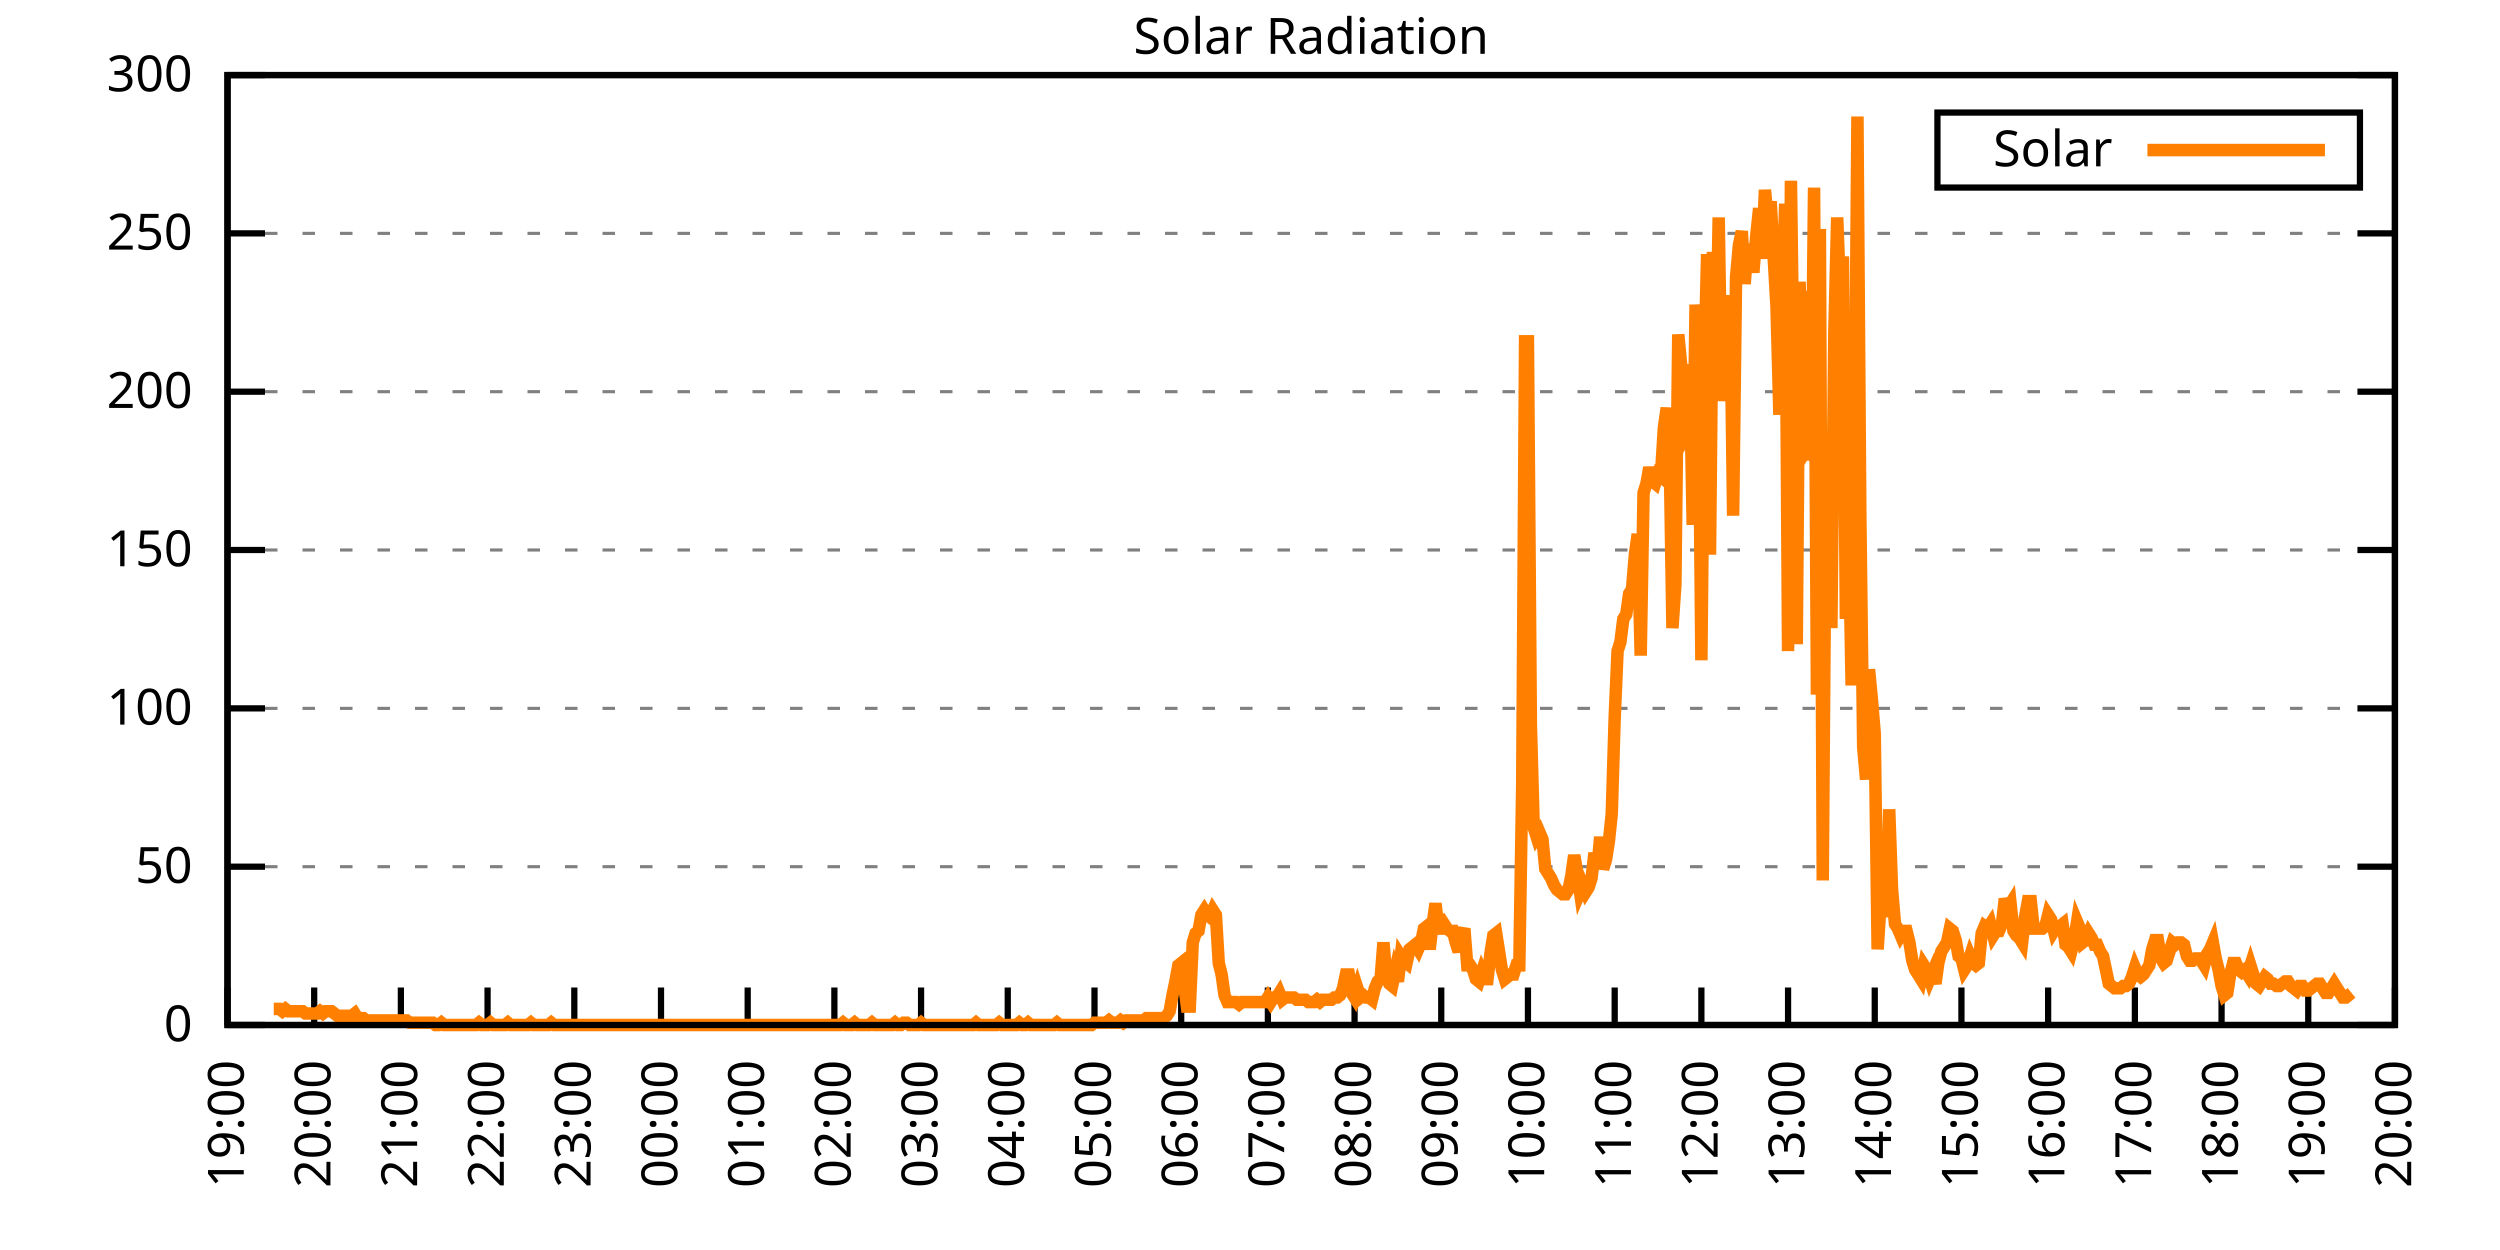
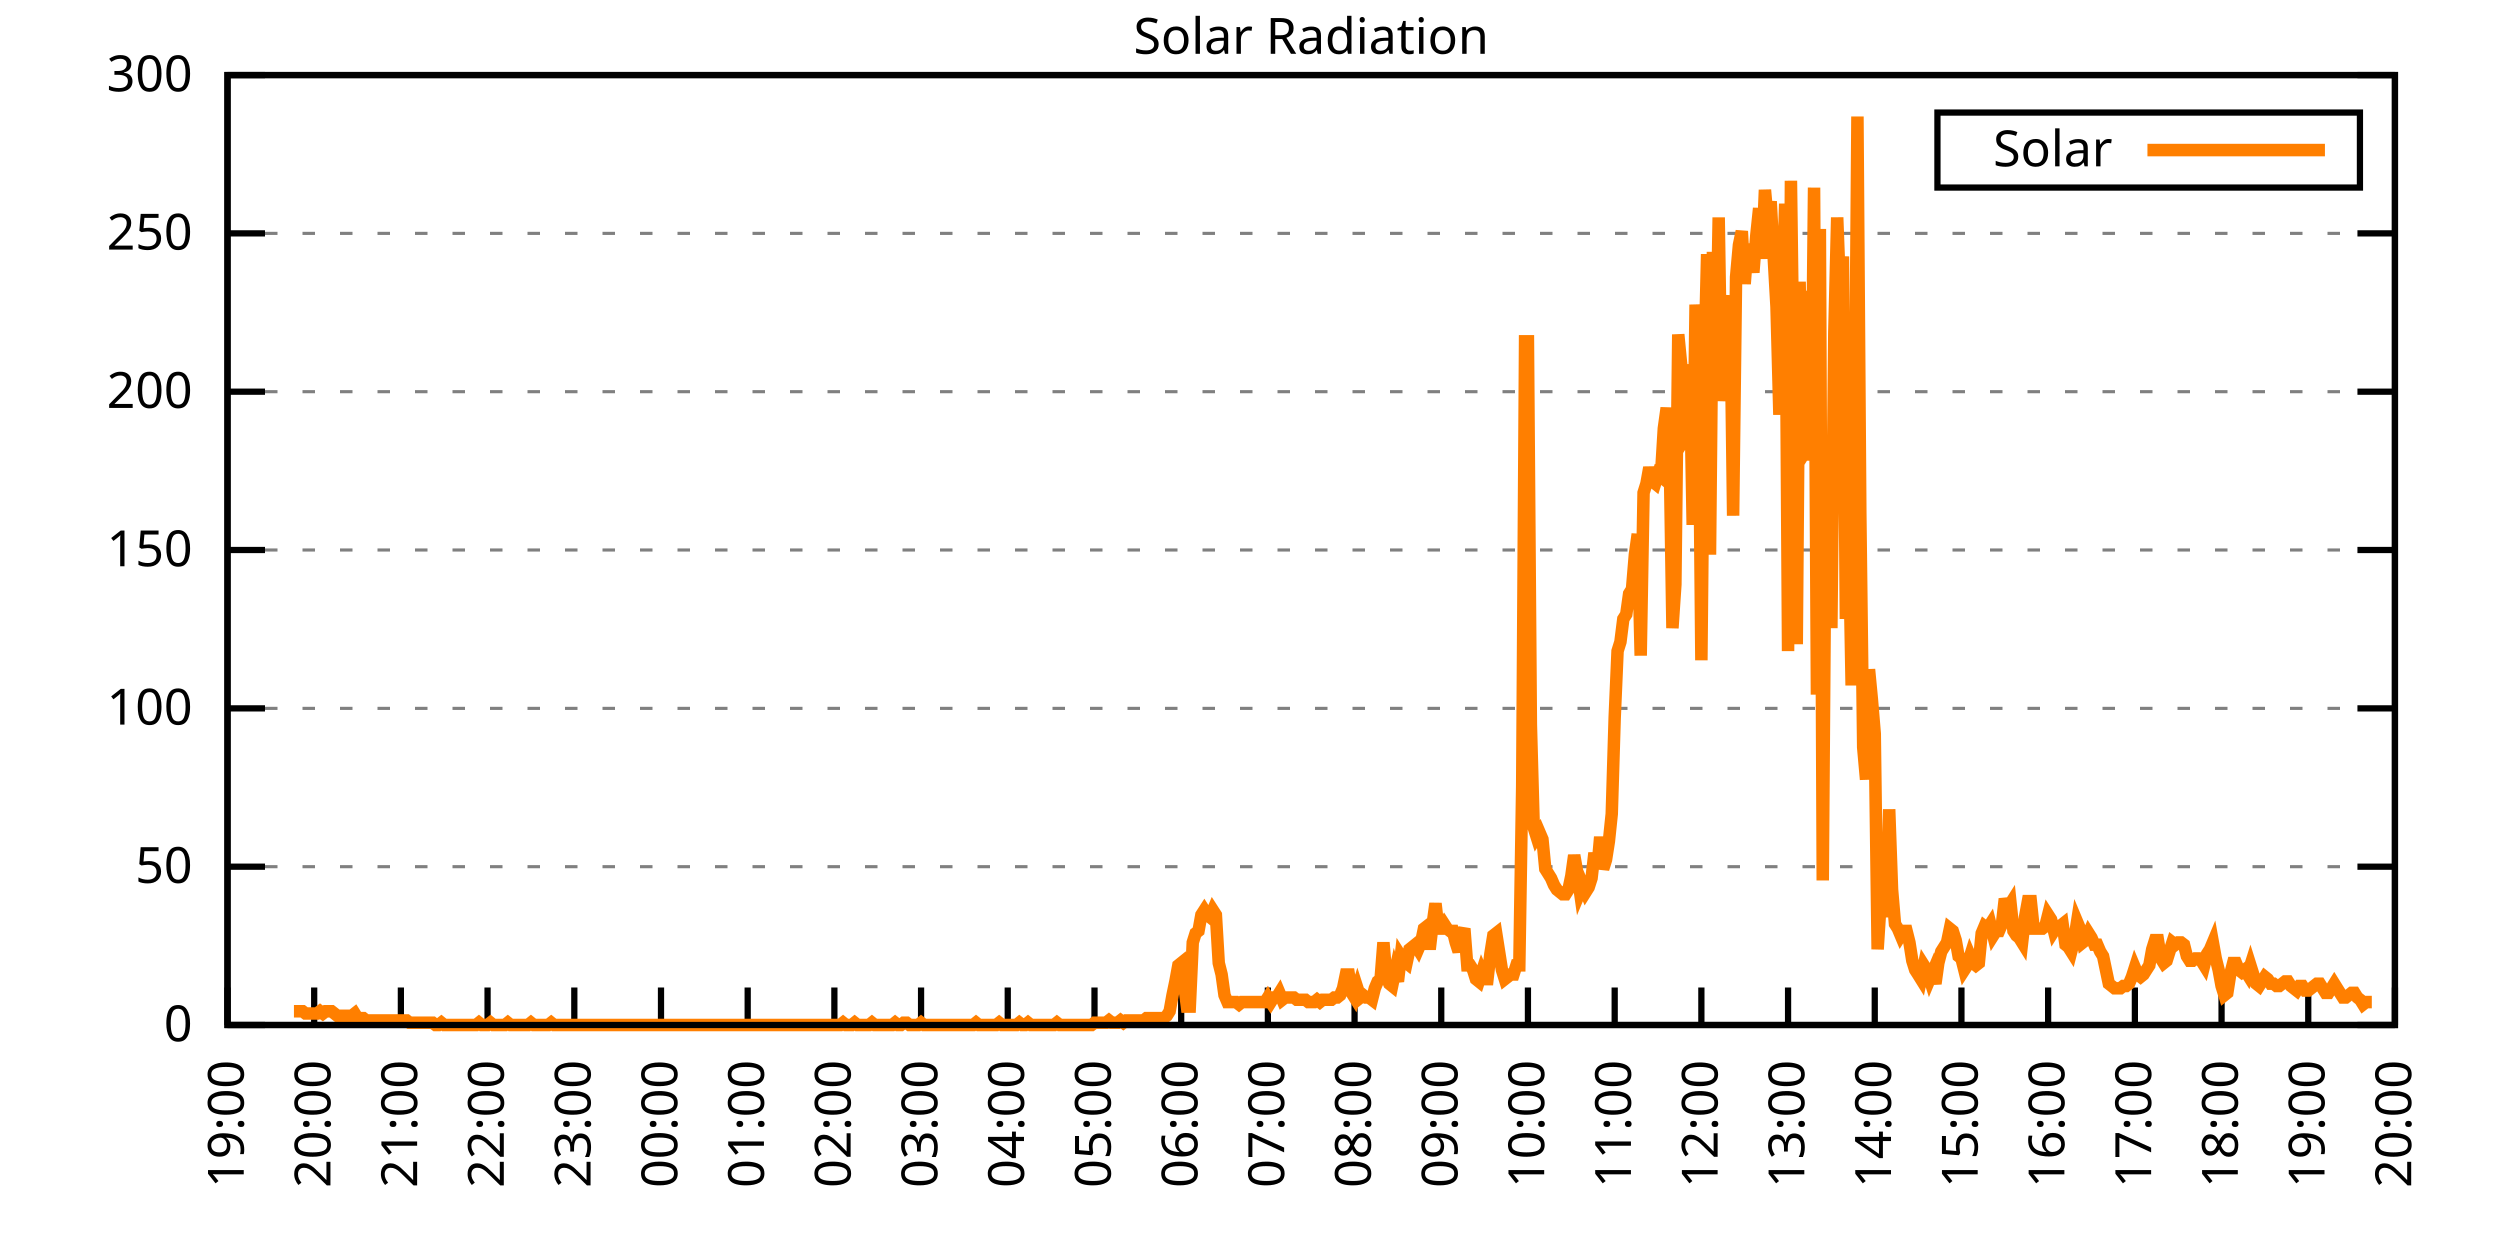
<svg xmlns="http://www.w3.org/2000/svg" xmlns:xlink="http://www.w3.org/1999/xlink" width="400" height="200" viewBox="0 0 400 200">
  <g id="gnuplot_canvas">
    <rect x="0" y="0" width="400" height="200" fill="none" />
    <defs>
      <circle id="gpDot" r="0.5" stroke-width="0.5" stroke="currentColor" />
      <path id="gpPt0" stroke-width="0.333" stroke="currentColor" d="M-1,0 h2 M0,-1 v2" />
      <path id="gpPt1" stroke-width="0.333" stroke="currentColor" d="M-1,-1 L1,1 M1,-1 L-1,1" />
      <path id="gpPt2" stroke-width="0.333" stroke="currentColor" d="M-1,0 L1,0 M0,-1 L0,1 M-1,-1 L1,1 M-1,1 L1,-1" />
      <rect id="gpPt3" stroke-width="0.333" stroke="currentColor" x="-1" y="-1" width="2" height="2" />
      <rect id="gpPt4" stroke-width="0.333" stroke="currentColor" fill="currentColor" x="-1" y="-1" width="2" height="2" />
      <circle id="gpPt5" stroke-width="0.333" stroke="currentColor" cx="0" cy="0" r="1" />
      <use xlink:href="#gpPt5" id="gpPt6" fill="currentColor" stroke="none" />
      <path id="gpPt7" stroke-width="0.333" stroke="currentColor" d="M0,-1.33 L-1.33,0.67 L1.33,0.67 z" />
      <use xlink:href="#gpPt7" id="gpPt8" fill="currentColor" stroke="none" />
      <use xlink:href="#gpPt7" id="gpPt9" stroke="currentColor" transform="rotate(180)" />
      <use xlink:href="#gpPt9" id="gpPt10" fill="currentColor" stroke="none" />
      <use xlink:href="#gpPt3" id="gpPt11" stroke="currentColor" transform="rotate(45)" />
      <use xlink:href="#gpPt11" id="gpPt12" fill="currentColor" stroke="none" />
      <path id="gpPt13" stroke-width="0.333" stroke="currentColor" d="M0,1.330 L1.265,0.411 L0.782,-1.067 L-0.782,-1.076 L-1.265,0.411 z" />
      <use xlink:href="#gpPt13" id="gpPt14" fill="currentColor" stroke="none" />
      <filter id="textbox" filterUnits="objectBoundingBox" x="0" y="0" height="1" width="1">
        <feFlood flood-color="white" flood-opacity="1" result="bgnd" />
        <feComposite in="SourceGraphic" in2="bgnd" operator="atop" />
      </filter>
      <filter id="greybox" filterUnits="objectBoundingBox" x="0" y="0" height="1" width="1">
        <feFlood flood-color="lightgrey" flood-opacity="1" result="grey" />
        <feComposite in="SourceGraphic" in2="grey" operator="atop" />
      </filter>
    </defs>
    <g fill="none" color="white" stroke="currentColor" stroke-width="1.00" stroke-linecap="butt" stroke-linejoin="miter">
</g>
    <g fill="none" color="black" stroke="currentColor" stroke-width="1.00" stroke-linecap="butt" stroke-linejoin="miter">
      <g stroke="none" shape-rendering="crispEdges">
        <polygon fill="rgb(255, 255, 255)" points="36.40,164.00 383.18,164.00 383.18,12.02 36.40,12.02 " />
      </g>
    </g>
    <g fill="none" color="black" stroke="currentColor" stroke-width="1.00" stroke-linecap="butt" stroke-linejoin="miter">
</g>
    <g fill="none" color="black" stroke="black" stroke-width="0.50" stroke-linecap="butt" stroke-linejoin="miter">
</g>
    <g fill="none" color="gray" stroke="currentColor" stroke-width="0.50" stroke-linecap="butt" stroke-linejoin="miter">
      <path stroke="gray" stroke-dasharray="2,4" class="gridline" d="M36.40,164.00 L383.19,164.00  " />
    </g>
    <g fill="none" color="gray" stroke="gray" stroke-width="1.00" stroke-linecap="butt" stroke-linejoin="miter">
</g>
    <g fill="none" color="black" stroke="currentColor" stroke-width="1.00" stroke-linecap="butt" stroke-linejoin="miter">
      <path stroke="black" d="M36.40,164.00 L42.40,164.00 M383.19,164.00 L377.19,164.00  " />
      <g transform="translate(30.80,166.60)" stroke="none" fill="black" font-family="Sans" font-size="8.00" text-anchor="end">
        <text>
          <tspan font-family="Sans"> 0</tspan>
        </text>
      </g>
    </g>
    <g fill="none" color="black" stroke="currentColor" stroke-width="1.00" stroke-linecap="butt" stroke-linejoin="miter">
</g>
    <g fill="none" color="black" stroke="black" stroke-width="0.50" stroke-linecap="butt" stroke-linejoin="miter">
</g>
    <g fill="none" color="gray" stroke="currentColor" stroke-width="0.50" stroke-linecap="butt" stroke-linejoin="miter">
      <path stroke="gray" stroke-dasharray="2,4" class="gridline" d="M36.40,138.67 L383.19,138.67  " />
    </g>
    <g fill="none" color="gray" stroke="gray" stroke-width="1.00" stroke-linecap="butt" stroke-linejoin="miter">
</g>
    <g fill="none" color="black" stroke="currentColor" stroke-width="1.00" stroke-linecap="butt" stroke-linejoin="miter">
      <path stroke="black" d="M36.40,138.67 L42.40,138.67 M383.19,138.67 L377.19,138.67  " />
      <g transform="translate(30.80,141.27)" stroke="none" fill="black" font-family="Sans" font-size="8.00" text-anchor="end">
        <text>
          <tspan font-family="Sans"> 50</tspan>
        </text>
      </g>
    </g>
    <g fill="none" color="black" stroke="currentColor" stroke-width="1.00" stroke-linecap="butt" stroke-linejoin="miter">
</g>
    <g fill="none" color="black" stroke="black" stroke-width="0.50" stroke-linecap="butt" stroke-linejoin="miter">
</g>
    <g fill="none" color="gray" stroke="currentColor" stroke-width="0.50" stroke-linecap="butt" stroke-linejoin="miter">
      <path stroke="gray" stroke-dasharray="2,4" class="gridline" d="M36.40,113.34 L383.19,113.34  " />
    </g>
    <g fill="none" color="gray" stroke="gray" stroke-width="1.00" stroke-linecap="butt" stroke-linejoin="miter">
</g>
    <g fill="none" color="black" stroke="currentColor" stroke-width="1.00" stroke-linecap="butt" stroke-linejoin="miter">
      <path stroke="black" d="M36.40,113.34 L42.40,113.34 M383.19,113.34 L377.19,113.34  " />
      <g transform="translate(30.80,115.94)" stroke="none" fill="black" font-family="Sans" font-size="8.00" text-anchor="end">
        <text>
          <tspan font-family="Sans"> 100</tspan>
        </text>
      </g>
    </g>
    <g fill="none" color="black" stroke="currentColor" stroke-width="1.00" stroke-linecap="butt" stroke-linejoin="miter">
</g>
    <g fill="none" color="black" stroke="black" stroke-width="0.50" stroke-linecap="butt" stroke-linejoin="miter">
</g>
    <g fill="none" color="gray" stroke="currentColor" stroke-width="0.50" stroke-linecap="butt" stroke-linejoin="miter">
      <path stroke="gray" stroke-dasharray="2,4" class="gridline" d="M36.40,88.00 L383.19,88.00  " />
    </g>
    <g fill="none" color="gray" stroke="gray" stroke-width="1.00" stroke-linecap="butt" stroke-linejoin="miter">
</g>
    <g fill="none" color="black" stroke="currentColor" stroke-width="1.00" stroke-linecap="butt" stroke-linejoin="miter">
      <path stroke="black" d="M36.40,88.00 L42.40,88.00 M383.19,88.00 L377.19,88.00  " />
      <g transform="translate(30.80,90.60)" stroke="none" fill="black" font-family="Sans" font-size="8.00" text-anchor="end">
        <text>
          <tspan font-family="Sans"> 150</tspan>
        </text>
      </g>
    </g>
    <g fill="none" color="black" stroke="currentColor" stroke-width="1.00" stroke-linecap="butt" stroke-linejoin="miter">
</g>
    <g fill="none" color="black" stroke="black" stroke-width="0.50" stroke-linecap="butt" stroke-linejoin="miter">
</g>
    <g fill="none" color="gray" stroke="currentColor" stroke-width="0.50" stroke-linecap="butt" stroke-linejoin="miter">
      <path stroke="gray" stroke-dasharray="2,4" class="gridline" d="M36.40,62.67 L383.19,62.67  " />
    </g>
    <g fill="none" color="gray" stroke="gray" stroke-width="1.00" stroke-linecap="butt" stroke-linejoin="miter">
</g>
    <g fill="none" color="black" stroke="currentColor" stroke-width="1.00" stroke-linecap="butt" stroke-linejoin="miter">
      <path stroke="black" d="M36.40,62.67 L42.40,62.67 M383.19,62.67 L377.19,62.67  " />
      <g transform="translate(30.80,65.27)" stroke="none" fill="black" font-family="Sans" font-size="8.00" text-anchor="end">
        <text>
          <tspan font-family="Sans"> 200</tspan>
        </text>
      </g>
    </g>
    <g fill="none" color="black" stroke="currentColor" stroke-width="1.00" stroke-linecap="butt" stroke-linejoin="miter">
</g>
    <g fill="none" color="black" stroke="black" stroke-width="0.50" stroke-linecap="butt" stroke-linejoin="miter">
</g>
    <g fill="none" color="gray" stroke="currentColor" stroke-width="0.50" stroke-linecap="butt" stroke-linejoin="miter">
      <path stroke="gray" stroke-dasharray="2,4" class="gridline" d="M36.40,37.34 L383.19,37.34  " />
    </g>
    <g fill="none" color="gray" stroke="gray" stroke-width="1.00" stroke-linecap="butt" stroke-linejoin="miter">
</g>
    <g fill="none" color="black" stroke="currentColor" stroke-width="1.00" stroke-linecap="butt" stroke-linejoin="miter">
      <path stroke="black" d="M36.40,37.34 L42.40,37.34 M383.19,37.34 L377.19,37.34  " />
      <g transform="translate(30.80,39.94)" stroke="none" fill="black" font-family="Sans" font-size="8.00" text-anchor="end">
        <text>
          <tspan font-family="Sans"> 250</tspan>
        </text>
      </g>
    </g>
    <g fill="none" color="black" stroke="currentColor" stroke-width="1.00" stroke-linecap="butt" stroke-linejoin="miter">
</g>
    <g fill="none" color="black" stroke="black" stroke-width="0.50" stroke-linecap="butt" stroke-linejoin="miter">
</g>
    <g fill="none" color="gray" stroke="currentColor" stroke-width="0.50" stroke-linecap="butt" stroke-linejoin="miter">
      <path stroke="gray" stroke-dasharray="2,4" class="gridline" d="M36.40,12.01 L383.19,12.01  " />
    </g>
    <g fill="none" color="gray" stroke="gray" stroke-width="1.00" stroke-linecap="butt" stroke-linejoin="miter">
</g>
    <g fill="none" color="black" stroke="currentColor" stroke-width="1.00" stroke-linecap="butt" stroke-linejoin="miter">
      <path stroke="black" d="M36.40,12.01 L42.40,12.01 M383.19,12.01 L377.19,12.01  " />
      <g transform="translate(30.80,14.61)" stroke="none" fill="black" font-family="Sans" font-size="8.00" text-anchor="end">
        <text>
          <tspan font-family="Sans"> 300</tspan>
        </text>
      </g>
    </g>
    <g fill="none" color="black" stroke="currentColor" stroke-width="1.00" stroke-linecap="butt" stroke-linejoin="miter">
      <path stroke="black" d="M36.40,164.00 L36.40,158.00  " />
      <g transform="translate(39.00,169.60) rotate(270.00)" stroke="none" fill="black" font-family="Sans" font-size="8.00" text-anchor="end">
        <text>
          <tspan font-family="Sans">19:00</tspan>
        </text>
      </g>
    </g>
    <g fill="none" color="black" stroke="currentColor" stroke-width="1.00" stroke-linecap="butt" stroke-linejoin="miter">
      <path stroke="black" d="M50.27,164.00 L50.27,158.00  " />
      <g transform="translate(52.87,169.60) rotate(270.00)" stroke="none" fill="black" font-family="Sans" font-size="8.00" text-anchor="end">
        <text>
          <tspan font-family="Sans">20:00</tspan>
        </text>
      </g>
    </g>
    <g fill="none" color="black" stroke="currentColor" stroke-width="1.00" stroke-linecap="butt" stroke-linejoin="miter">
      <path stroke="black" d="M64.14,164.00 L64.14,158.00  " />
      <g transform="translate(66.74,169.60) rotate(270.00)" stroke="none" fill="black" font-family="Sans" font-size="8.00" text-anchor="end">
        <text>
          <tspan font-family="Sans">21:00</tspan>
        </text>
      </g>
    </g>
    <g fill="none" color="black" stroke="currentColor" stroke-width="1.00" stroke-linecap="butt" stroke-linejoin="miter">
      <path stroke="black" d="M78.01,164.00 L78.01,158.00  " />
      <g transform="translate(80.61,169.60) rotate(270.00)" stroke="none" fill="black" font-family="Sans" font-size="8.00" text-anchor="end">
        <text>
          <tspan font-family="Sans">22:00</tspan>
        </text>
      </g>
    </g>
    <g fill="none" color="black" stroke="currentColor" stroke-width="1.00" stroke-linecap="butt" stroke-linejoin="miter">
      <path stroke="black" d="M91.89,164.00 L91.89,158.00  " />
      <g transform="translate(94.49,169.60) rotate(270.00)" stroke="none" fill="black" font-family="Sans" font-size="8.00" text-anchor="end">
        <text>
          <tspan font-family="Sans">23:00</tspan>
        </text>
      </g>
    </g>
    <g fill="none" color="black" stroke="currentColor" stroke-width="1.00" stroke-linecap="butt" stroke-linejoin="miter">
      <path stroke="black" d="M105.76,164.00 L105.76,158.00  " />
      <g transform="translate(108.36,169.60) rotate(270.00)" stroke="none" fill="black" font-family="Sans" font-size="8.00" text-anchor="end">
        <text>
          <tspan font-family="Sans">00:00</tspan>
        </text>
      </g>
    </g>
    <g fill="none" color="black" stroke="currentColor" stroke-width="1.00" stroke-linecap="butt" stroke-linejoin="miter">
      <path stroke="black" d="M119.63,164.00 L119.63,158.00  " />
      <g transform="translate(122.23,169.60) rotate(270.00)" stroke="none" fill="black" font-family="Sans" font-size="8.00" text-anchor="end">
        <text>
          <tspan font-family="Sans">01:00</tspan>
        </text>
      </g>
    </g>
    <g fill="none" color="black" stroke="currentColor" stroke-width="1.00" stroke-linecap="butt" stroke-linejoin="miter">
      <path stroke="black" d="M133.50,164.00 L133.50,158.00  " />
      <g transform="translate(136.10,169.60) rotate(270.00)" stroke="none" fill="black" font-family="Sans" font-size="8.00" text-anchor="end">
        <text>
          <tspan font-family="Sans">02:00</tspan>
        </text>
      </g>
    </g>
    <g fill="none" color="black" stroke="currentColor" stroke-width="1.00" stroke-linecap="butt" stroke-linejoin="miter">
      <path stroke="black" d="M147.37,164.00 L147.37,158.00  " />
      <g transform="translate(149.97,169.60) rotate(270.00)" stroke="none" fill="black" font-family="Sans" font-size="8.00" text-anchor="end">
        <text>
          <tspan font-family="Sans">03:00</tspan>
        </text>
      </g>
    </g>
    <g fill="none" color="black" stroke="currentColor" stroke-width="1.00" stroke-linecap="butt" stroke-linejoin="miter">
      <path stroke="black" d="M161.24,164.00 L161.24,158.00  " />
      <g transform="translate(163.84,169.60) rotate(270.00)" stroke="none" fill="black" font-family="Sans" font-size="8.00" text-anchor="end">
        <text>
          <tspan font-family="Sans">04:00</tspan>
        </text>
      </g>
    </g>
    <g fill="none" color="black" stroke="currentColor" stroke-width="1.00" stroke-linecap="butt" stroke-linejoin="miter">
      <path stroke="black" d="M175.12,164.00 L175.12,158.00  " />
      <g transform="translate(177.72,169.60) rotate(270.00)" stroke="none" fill="black" font-family="Sans" font-size="8.00" text-anchor="end">
        <text>
          <tspan font-family="Sans">05:00</tspan>
        </text>
      </g>
    </g>
    <g fill="none" color="black" stroke="currentColor" stroke-width="1.00" stroke-linecap="butt" stroke-linejoin="miter">
      <path stroke="black" d="M188.99,164.00 L188.99,158.00  " />
      <g transform="translate(191.59,169.60) rotate(270.00)" stroke="none" fill="black" font-family="Sans" font-size="8.00" text-anchor="end">
        <text>
          <tspan font-family="Sans">06:00</tspan>
        </text>
      </g>
    </g>
    <g fill="none" color="black" stroke="currentColor" stroke-width="1.00" stroke-linecap="butt" stroke-linejoin="miter">
      <path stroke="black" d="M202.86,164.00 L202.86,158.00  " />
      <g transform="translate(205.46,169.60) rotate(270.00)" stroke="none" fill="black" font-family="Sans" font-size="8.00" text-anchor="end">
        <text>
          <tspan font-family="Sans">07:00</tspan>
        </text>
      </g>
    </g>
    <g fill="none" color="black" stroke="currentColor" stroke-width="1.00" stroke-linecap="butt" stroke-linejoin="miter">
      <path stroke="black" d="M216.73,164.00 L216.73,158.00  " />
      <g transform="translate(219.33,169.60) rotate(270.00)" stroke="none" fill="black" font-family="Sans" font-size="8.00" text-anchor="end">
        <text>
          <tspan font-family="Sans">08:00</tspan>
        </text>
      </g>
    </g>
    <g fill="none" color="black" stroke="currentColor" stroke-width="1.00" stroke-linecap="butt" stroke-linejoin="miter">
      <path stroke="black" d="M230.60,164.00 L230.60,158.00  " />
      <g transform="translate(233.20,169.60) rotate(270.00)" stroke="none" fill="black" font-family="Sans" font-size="8.00" text-anchor="end">
        <text>
          <tspan font-family="Sans">09:00</tspan>
        </text>
      </g>
    </g>
    <g fill="none" color="black" stroke="currentColor" stroke-width="1.00" stroke-linecap="butt" stroke-linejoin="miter">
      <path stroke="black" d="M244.47,164.00 L244.47,158.00  " />
      <g transform="translate(247.07,169.60) rotate(270.00)" stroke="none" fill="black" font-family="Sans" font-size="8.00" text-anchor="end">
        <text>
          <tspan font-family="Sans">10:00</tspan>
        </text>
      </g>
    </g>
    <g fill="none" color="black" stroke="currentColor" stroke-width="1.00" stroke-linecap="butt" stroke-linejoin="miter">
      <path stroke="black" d="M258.35,164.00 L258.35,158.00  " />
      <g transform="translate(260.95,169.60) rotate(270.00)" stroke="none" fill="black" font-family="Sans" font-size="8.00" text-anchor="end">
        <text>
          <tspan font-family="Sans">11:00</tspan>
        </text>
      </g>
    </g>
    <g fill="none" color="black" stroke="currentColor" stroke-width="1.00" stroke-linecap="butt" stroke-linejoin="miter">
      <path stroke="black" d="M272.22,164.00 L272.22,158.00  " />
      <g transform="translate(274.82,169.60) rotate(270.00)" stroke="none" fill="black" font-family="Sans" font-size="8.00" text-anchor="end">
        <text>
          <tspan font-family="Sans">12:00</tspan>
        </text>
      </g>
    </g>
    <g fill="none" color="black" stroke="currentColor" stroke-width="1.00" stroke-linecap="butt" stroke-linejoin="miter">
      <path stroke="black" d="M286.09,164.00 L286.09,158.00  " />
      <g transform="translate(288.69,169.60) rotate(270.00)" stroke="none" fill="black" font-family="Sans" font-size="8.00" text-anchor="end">
        <text>
          <tspan font-family="Sans">13:00</tspan>
        </text>
      </g>
    </g>
    <g fill="none" color="black" stroke="currentColor" stroke-width="1.00" stroke-linecap="butt" stroke-linejoin="miter">
      <path stroke="black" d="M299.96,164.00 L299.96,158.00  " />
      <g transform="translate(302.56,169.60) rotate(270.00)" stroke="none" fill="black" font-family="Sans" font-size="8.00" text-anchor="end">
        <text>
          <tspan font-family="Sans">14:00</tspan>
        </text>
      </g>
    </g>
    <g fill="none" color="black" stroke="currentColor" stroke-width="1.00" stroke-linecap="butt" stroke-linejoin="miter">
      <path stroke="black" d="M313.83,164.00 L313.83,158.00  " />
      <g transform="translate(316.43,169.60) rotate(270.00)" stroke="none" fill="black" font-family="Sans" font-size="8.00" text-anchor="end">
        <text>
          <tspan font-family="Sans">15:00</tspan>
        </text>
      </g>
    </g>
    <g fill="none" color="black" stroke="currentColor" stroke-width="1.00" stroke-linecap="butt" stroke-linejoin="miter">
      <path stroke="black" d="M327.70,164.00 L327.70,158.00  " />
      <g transform="translate(330.30,169.60) rotate(270.00)" stroke="none" fill="black" font-family="Sans" font-size="8.00" text-anchor="end">
        <text>
          <tspan font-family="Sans">16:00</tspan>
        </text>
      </g>
    </g>
    <g fill="none" color="black" stroke="currentColor" stroke-width="1.00" stroke-linecap="butt" stroke-linejoin="miter">
      <path stroke="black" d="M341.58,164.00 L341.58,158.00  " />
      <g transform="translate(344.18,169.60) rotate(270.00)" stroke="none" fill="black" font-family="Sans" font-size="8.00" text-anchor="end">
        <text>
          <tspan font-family="Sans">17:00</tspan>
        </text>
      </g>
    </g>
    <g fill="none" color="black" stroke="currentColor" stroke-width="1.00" stroke-linecap="butt" stroke-linejoin="miter">
      <path stroke="black" d="M355.45,164.00 L355.45,158.00  " />
      <g transform="translate(358.05,169.60) rotate(270.00)" stroke="none" fill="black" font-family="Sans" font-size="8.00" text-anchor="end">
        <text>
          <tspan font-family="Sans">18:00</tspan>
        </text>
      </g>
    </g>
    <g fill="none" color="black" stroke="currentColor" stroke-width="1.00" stroke-linecap="butt" stroke-linejoin="miter">
      <path stroke="black" d="M369.32,164.00 L369.32,158.00  " />
      <g transform="translate(371.92,169.60) rotate(270.00)" stroke="none" fill="black" font-family="Sans" font-size="8.00" text-anchor="end">
        <text>
          <tspan font-family="Sans">19:00</tspan>
        </text>
      </g>
    </g>
    <g fill="none" color="black" stroke="currentColor" stroke-width="1.00" stroke-linecap="butt" stroke-linejoin="miter">
      <path stroke="black" d="M383.19,164.00 L383.19,158.00  " />
      <g transform="translate(385.79,169.60) rotate(270.00)" stroke="none" fill="black" font-family="Sans" font-size="8.00" text-anchor="end">
        <text>
          <tspan font-family="Sans">20:00</tspan>
        </text>
      </g>
    </g>
    <g fill="none" color="black" stroke="currentColor" stroke-width="1.00" stroke-linecap="butt" stroke-linejoin="miter">
</g>
    <g fill="none" color="black" stroke="currentColor" stroke-width="1.00" stroke-linecap="butt" stroke-linejoin="miter">
      <path stroke="black" d="M36.40,12.01 L36.40,164.00 L383.19,164.00 L383.19,12.01 L36.40,12.01 Z  " />
    </g>
    <g fill="none" color="black" stroke="currentColor" stroke-width="1.00" stroke-linecap="butt" stroke-linejoin="miter">
</g>
    <g fill="none" color="black" stroke="currentColor" stroke-width="1.00" stroke-linecap="butt" stroke-linejoin="miter">
      <path stroke="black" d="M309.99,30.01 L309.99,18.01 L377.59,18.01 L377.59,30.01 L309.99,30.01 Z  " />
    </g>
    <g id="Solar_Radiation_plot_1">
      <g fill="none" color="white" stroke="black" stroke-width="2.00" stroke-linecap="butt" stroke-linejoin="miter">
</g>
      <g fill="none" color="black" stroke="currentColor" stroke-width="2.00" stroke-linecap="butt" stroke-linejoin="miter">
        <g transform="translate(337.99,26.61)" stroke="none" fill="black" font-family="Sans" font-size="8.00" text-anchor="end">
          <text>
            <tspan font-family="Sans">Solar</tspan>
          </text>
        </g>
      </g>
      <g fill="none" color="black" stroke="currentColor" stroke-width="2.00" stroke-linecap="butt" stroke-linejoin="miter">
-         <path stroke="rgb(255, 127,   0)" d="M343.59,24.01 L371.99,24.01 M43.80,161.43 L44.26,161.43 L44.72,161.43 L45.19,161.80 L45.65,161.43 L46.11,161.80   L46.57,161.80 L47.03,161.80 L47.50,161.80 L47.96,161.80 L48.42,161.80 L48.88,162.16 L49.35,162.16 L49.81,162.16   L50.27,162.16 L50.73,162.16 L51.20,161.80 L51.66,162.16 L52.12,161.80 L52.58,161.80 L53.05,161.80 L53.51,162.16   L53.97,162.53 L54.43,162.53 L54.90,162.53 L55.36,162.53 L55.82,162.53 L56.28,162.53 L56.75,162.16 L57.21,162.90   L57.67,162.90 L58.13,162.90 L58.59,163.27 L59.06,163.27 L59.52,163.27 L59.98,163.27 L60.44,163.27 L60.91,163.27   L61.37,163.27 L61.83,163.27 L62.29,163.27 L62.76,163.27 L63.22,163.27 L63.68,163.27 L64.14,163.27 L64.61,163.27   L65.07,163.27 L65.53,163.63 L65.99,163.63 L66.46,163.63 L66.92,163.63 L67.38,163.63 L67.84,163.63 L68.30,163.63   L68.77,163.63 L69.23,163.63 L69.69,164.00 L70.15,164.00 L70.62,163.63 L71.08,164.00 L71.54,164.00 L72.00,164.00   L72.47,164.00 L72.93,164.00 L73.39,164.00 L73.85,164.00 L74.32,164.00 L74.78,164.00 L75.24,164.00 L75.70,164.00   L76.17,164.00 L76.63,163.63 L77.09,164.00 L77.55,164.00 L78.01,164.00 L78.48,163.63 L78.94,164.00 L79.40,164.00   L79.86,164.00 L80.33,164.00 L80.79,164.00 L81.25,163.63 L81.71,164.00 L82.18,164.00 L82.64,164.00 L83.10,164.00   L83.56,164.00 L84.03,164.00 L84.49,164.00 L84.95,163.63 L85.41,164.00 L85.88,164.00 L86.34,164.00 L86.80,164.00   L87.26,164.00 L87.72,164.00 L88.19,163.63 L88.65,164.00 L89.11,164.00 L89.57,164.00 L90.04,164.00 L90.50,164.00   L90.96,164.00 L91.42,164.00 L91.89,164.00 L92.35,164.00 L92.81,164.00 L93.27,164.00 L93.74,164.00 L94.20,164.00   L94.66,164.00 L95.12,164.00 L95.59,164.00 L96.05,164.00 L96.51,164.00 L96.97,164.00 L97.44,164.00 L97.90,164.00   L98.36,164.00 L98.82,164.00 L99.28,164.00 L99.75,164.00 L100.21,164.00 L100.67,164.00 L101.13,164.00 L101.60,164.00   L102.06,164.00 L102.52,164.00 L102.98,164.00 L103.45,164.00 L103.91,164.00 L104.37,164.00 L104.83,164.00 L105.30,164.00   L105.76,164.00 L106.22,164.00 L106.68,164.00 L107.15,164.00 L107.61,164.00 L108.07,164.00 L108.53,164.00 L108.99,164.00   L109.46,164.00 L109.92,164.00 L110.38,164.00 L110.84,164.00 L111.31,164.00 L111.77,164.00 L112.23,164.00 L112.69,164.00   L113.16,164.00 L113.62,164.00 L114.08,164.00 L114.54,164.00 L115.01,164.00 L115.47,164.00 L115.93,164.00 L116.39,164.00   L116.86,164.00 L117.32,164.00 L117.78,164.00 L118.24,164.00 L118.70,164.00 L119.17,164.00 L119.63,164.00 L120.09,164.00   L120.55,164.00 L121.02,164.00 L121.48,164.00 L121.94,164.00 L122.40,164.00 L122.87,164.00 L123.33,164.00 L123.79,164.00   L124.25,164.00 L124.72,164.00 L125.18,164.00 L125.64,164.00 L126.10,164.00 L126.57,164.00 L127.03,164.00 L127.49,164.00   L127.95,164.00 L128.41,164.00 L128.88,164.00 L129.34,164.00 L129.80,164.00 L130.26,164.00 L130.73,164.00 L131.19,164.00   L131.65,164.00 L132.11,164.00 L132.58,164.00 L133.04,164.00 L133.50,164.00 L133.96,164.00 L134.43,164.00 L134.89,163.63   L135.35,164.00 L135.81,164.00 L136.28,164.00 L136.74,163.63 L137.20,164.00 L137.66,164.00 L138.13,164.00 L138.59,164.00   L139.05,164.00 L139.51,163.63 L139.97,164.00 L140.44,164.00 L140.90,164.00 L141.36,164.00 L141.82,164.00 L142.29,164.00   L142.75,164.00 L143.21,163.63 L143.67,164.00 L144.14,164.00 L144.60,163.63 L145.06,163.63 L145.52,164.00 L145.99,164.00   L146.45,164.00 L146.91,164.00 L147.37,163.63 L147.84,164.00 L148.30,164.00 L148.76,164.00 L149.22,164.00 L149.68,164.00   L150.15,164.00 L150.61,164.00 L151.07,164.00 L151.53,164.00 L152.00,164.00 L152.46,164.00 L152.92,164.00 L153.38,164.00   L153.85,164.00 L154.31,164.00 L154.77,164.00 L155.23,164.00 L155.70,164.00 L156.16,163.63 L156.62,164.00 L157.08,164.00   L157.55,164.00 L158.01,164.00 L158.47,164.00 L158.93,164.00 L159.39,164.00 L159.86,163.63 L160.32,164.00 L160.78,164.00   L161.24,164.00 L161.71,164.00 L162.17,164.00 L162.63,164.00 L163.09,163.63 L163.56,164.00 L164.02,164.00 L164.48,163.63   L164.94,164.00 L165.41,164.00 L165.87,164.00 L166.33,164.00 L166.79,164.00 L167.26,164.00 L167.72,164.00 L168.18,164.00   L168.64,164.00 L169.10,163.63 L169.57,164.00 L170.03,164.00 L170.49,164.00 L170.95,164.00 L171.42,164.00 L171.88,164.00   L172.34,164.00 L172.80,164.00 L173.27,164.00 L173.73,164.00 L174.19,164.00 L174.65,164.00 L175.12,163.63 L175.58,163.63   L176.04,163.63 L176.50,163.63 L176.97,163.63 L177.43,163.27 L177.89,163.63 L178.35,163.63 L178.82,163.63 L179.28,163.27   L179.74,163.63 L180.20,163.27 L180.66,163.27 L181.13,163.27 L181.59,163.27 L182.05,163.27 L182.51,163.27 L182.98,163.27   L183.44,162.90 L183.90,162.90 L184.36,162.90 L184.83,162.90 L185.29,162.90 L185.75,162.90 L186.21,162.90 L186.68,162.53   L187.14,161.80 L187.60,159.23 L188.06,157.03 L188.53,154.46 L188.99,154.09 L189.45,157.39 L189.91,161.06 L190.37,161.06   L190.84,150.79 L191.30,149.32 L191.76,148.95 L192.22,146.38 L192.69,145.65 L193.15,146.38 L193.61,146.75 L194.07,145.65   L194.54,146.38 L195.00,154.09 L195.46,155.92 L195.92,159.23 L196.39,160.33 L196.85,160.33 L197.31,160.33 L197.77,160.33   L198.24,160.70 L198.70,160.33 L199.16,160.33 L199.62,160.33 L200.08,160.33 L200.55,160.33 L201.01,160.33 L201.47,160.33   L201.93,160.33 L202.40,160.33 L202.86,159.60 L203.32,160.33 L203.78,159.60 L204.25,159.60 L204.71,158.86 L205.17,159.96   L205.63,159.60 L206.10,159.60 L206.56,159.60 L207.02,159.60 L207.48,159.96 L207.95,159.96 L208.41,159.96 L208.87,159.96   L209.33,160.33 L209.80,160.33 L210.26,160.33 L210.72,159.96 L211.18,160.33 L211.64,159.96 L212.11,159.96 L212.57,159.96   L213.03,159.96 L213.49,159.60 L213.96,159.60 L214.42,159.23 L214.88,158.13 L215.34,155.92 L215.81,155.92 L216.27,158.86   L216.73,159.60 L217.19,158.13 L217.66,159.60 L218.12,159.23 L218.58,159.60 L219.04,159.60 L219.51,159.96 L219.97,158.13   L220.43,157.03 L220.89,156.66 L221.35,150.79 L221.82,156.29 L222.28,157.39 L222.74,157.76 L223.20,155.56 L223.67,157.03   L224.13,152.99 L224.59,153.72 L225.05,154.09 L225.52,151.89 L225.98,151.52 L226.44,151.15 L226.90,151.89 L227.37,150.79   L227.83,148.58 L228.29,148.22 L228.75,151.89 L229.22,147.85 L229.68,144.55 L230.14,148.58 L230.60,148.58 L231.06,147.85   L231.53,148.58 L231.99,148.95 L232.45,148.95 L232.91,150.79 L233.38,152.25 L233.84,149.68 L234.30,148.58 L234.76,154.46   L235.23,154.46 L235.69,155.19 L236.15,156.66 L236.61,157.03 L237.08,155.56 L237.54,156.66 L238.00,156.66 L238.46,152.62   L238.93,149.68 L239.39,149.32 L239.85,152.25 L240.31,155.19 L240.77,156.66 L241.24,156.29 L241.70,155.92 L242.16,155.92   L242.62,154.46 L243.09,154.46 L243.55,125.82 L244.01,54.61 L244.47,54.61 L244.94,115.91 L245.40,132.43 L245.86,133.90   L246.32,133.17 L246.79,134.27 L247.25,139.04 L247.71,139.77 L248.17,140.51 L248.64,141.61 L249.10,142.34 L249.56,142.71   L250.02,143.08 L250.49,143.08 L250.95,142.34 L251.41,140.14 L251.87,136.84 L252.33,139.41 L252.80,142.71 L253.26,141.61   L253.72,142.71 L254.18,141.98 L254.65,140.51 L255.11,136.47 L255.57,139.04 L256.03,133.90 L256.50,139.04 L256.96,137.57   L257.42,134.63 L257.88,130.23 L258.35,114.81 L258.81,104.17 L259.27,102.70 L259.73,99.03 L260.20,98.29 L260.66,94.99   L261.12,94.26 L261.58,88.75 L262.04,85.45 L262.51,104.90 L262.97,78.84 L263.43,77.37 L263.89,74.80 L264.36,77.00   L264.82,77.37 L265.28,75.90 L265.74,76.27 L266.21,68.56 L266.67,65.26 L267.13,71.50 L267.59,100.50 L268.06,93.52   L268.52,53.51 L268.98,58.28 L269.44,70.40 L269.91,69.66 L270.37,58.28 L270.83,83.98 L271.29,48.74 L271.75,55.71   L272.22,105.64 L272.68,59.38 L273.14,40.66 L273.60,88.75 L274.07,40.30 L274.53,60.48 L274.99,34.79 L275.45,64.16   L275.92,57.55 L276.38,52.04 L276.84,47.27 L277.30,82.51 L277.77,44.33 L278.23,39.19 L278.69,36.99 L279.15,45.43   L279.62,39.19 L280.08,40.30 L280.54,43.60 L281.00,37.73 L281.46,33.32 L281.93,41.40 L282.39,30.38 L282.85,35.52   L283.31,32.22 L283.78,41.03 L284.24,49.11 L284.70,66.36 L285.16,48.37 L285.63,32.59 L286.09,104.17 L286.55,28.92   L287.01,63.79 L287.48,103.07 L287.94,45.07 L288.40,72.97 L288.86,72.23 L289.33,46.54 L289.79,73.70 L290.25,30.02   L290.71,111.14 L291.18,36.63 L291.64,140.87 L292.10,79.21 L292.56,78.84 L293.02,100.50 L293.49,53.14 L293.95,34.79   L294.41,46.90 L294.87,41.03 L295.34,99.03 L295.80,84.34 L296.26,109.67 L296.72,78.10 L297.19,18.64 L297.65,82.14   L298.11,119.58 L298.57,124.72 L299.04,107.10 L299.50,111.88 L299.96,117.38 L300.42,151.89 L300.89,144.55 L301.35,140.51   L301.81,146.75 L302.27,129.49 L302.73,142.34 L303.20,147.85 L303.66,148.58 L304.12,149.68 L304.58,148.95 L305.05,148.95   L305.51,150.79 L305.97,153.72 L306.43,155.19 L306.90,155.92 L307.36,156.66 L307.82,154.46 L308.28,155.19 L308.75,156.66   L309.21,155.56 L309.67,157.39 L310.13,154.09 L310.60,152.25 L311.06,151.52 L311.52,150.79 L311.98,148.58 L312.44,148.95   L312.91,150.42 L313.37,152.99 L313.83,153.35 L314.29,155.19 L314.76,154.46 L315.22,152.99 L315.68,154.09 L316.14,154.46   L316.61,154.09 L317.07,149.32 L317.53,148.22 L317.99,148.58 L318.46,147.85 L318.92,149.68 L319.38,148.95 L319.84,148.95   L320.31,147.85 L320.77,143.81 L321.23,145.28 L321.69,144.55 L322.15,148.95 L322.62,149.68 L323.08,150.05 L323.54,150.79   L324.00,146.75 L324.47,144.18 L324.93,144.18 L325.39,148.58 L325.85,148.58 L326.32,148.58 L326.78,148.58 L327.24,148.22   L327.70,146.38 L328.17,147.11 L328.63,148.95 L329.09,148.22 L329.55,148.22 L330.02,147.85 L330.48,151.15 L330.94,151.52   L331.40,152.25 L331.87,150.42 L332.33,147.48 L332.79,148.58 L333.25,150.79 L333.71,150.42 L334.18,149.32 L334.64,150.05   L335.10,151.15 L335.56,151.15 L336.03,152.25 L336.49,152.99 L336.95,155.19 L337.41,157.39 L337.88,157.76 L338.34,158.13   L338.80,158.13 L339.26,158.13 L339.73,157.76 L340.19,157.76 L340.65,157.39 L341.11,156.29 L341.58,154.82 L342.04,155.92   L342.50,156.29 L342.96,155.92 L343.42,155.19 L343.89,154.46 L344.35,151.89 L344.81,150.42 L345.27,150.42 L345.74,153.35   L346.20,154.09 L346.66,153.72 L347.12,152.25 L347.59,150.79 L348.05,151.15 L348.51,150.79 L348.97,150.79 L349.44,151.15   L349.90,152.99 L350.36,153.72 L350.82,153.72 L351.29,153.35 L351.75,153.35 L352.21,153.72 L352.67,154.46 L353.13,152.62   L353.60,151.89 L354.06,150.79 L354.52,153.35 L354.98,155.19 L355.45,157.76 L355.91,159.23 L356.37,158.86 L356.83,155.92   L357.30,154.09 L357.76,154.09 L358.22,155.19 L358.68,155.56 L359.15,155.19 L359.61,155.92 L360.07,154.46 L360.53,155.92   L361.00,157.39 L361.46,157.76 L361.92,157.03 L362.38,156.29 L362.84,156.66 L363.31,157.39 L363.77,157.39 L364.23,157.76   L364.69,157.76 L365.16,157.39 L365.62,157.03 L366.08,157.03 L366.54,157.76 L367.01,158.13 L367.47,158.49 L367.93,157.76   L368.39,157.76 L368.86,158.49 L369.32,158.49 L369.78,158.13 L370.24,157.76 L370.71,157.39 L371.17,157.39 L371.63,158.13   L372.09,158.86 L372.56,158.86 L373.02,158.13 L373.48,157.39 L373.94,158.13 L374.40,158.86 L374.87,159.60 L375.33,159.60   L375.79,159.23 L376.25,158.86  " />
+         <path stroke="rgb(255, 127,   0)" d="M343.59,24.01 L371.99,24.01 M47.03,161.80 L47.50,161.80 L47.96,161.80 L48.42,161.80 L48.88,162.16 L49.35,162.16   L49.81,162.16 L50.27,162.16 L50.73,162.16 L51.20,161.80 L51.66,162.16 L52.12,161.80 L52.58,161.80 L53.05,161.80   L53.51,162.16 L53.97,162.53 L54.43,162.53 L54.90,162.53 L55.36,162.53 L55.82,162.53 L56.28,162.53 L56.75,162.16   L57.21,162.90 L57.67,162.90 L58.13,162.90 L58.59,163.27 L59.06,163.27 L59.52,163.27 L59.98,163.27 L60.44,163.27   L60.91,163.27 L61.37,163.27 L61.83,163.27 L62.29,163.27 L62.76,163.27 L63.22,163.27 L63.68,163.27 L64.14,163.27   L64.61,163.27 L65.07,163.27 L65.53,163.63 L65.99,163.63 L66.46,163.63 L66.92,163.63 L67.38,163.63 L67.84,163.63   L68.30,163.63 L68.77,163.63 L69.23,163.63 L69.69,164.00 L70.15,164.00 L70.62,163.63 L71.08,164.00 L71.54,164.00   L72.00,164.00 L72.47,164.00 L72.93,164.00 L73.39,164.00 L73.85,164.00 L74.32,164.00 L74.78,164.00 L75.24,164.00   L75.70,164.00 L76.17,164.00 L76.63,163.63 L77.09,164.00 L77.55,164.00 L78.01,164.00 L78.48,163.63 L78.94,164.00   L79.40,164.00 L79.86,164.00 L80.33,164.00 L80.79,164.00 L81.25,163.63 L81.71,164.00 L82.18,164.00 L82.64,164.00   L83.10,164.00 L83.56,164.00 L84.03,164.00 L84.49,164.00 L84.95,163.63 L85.41,164.00 L85.88,164.00 L86.34,164.00   L86.80,164.00 L87.26,164.00 L87.72,164.00 L88.19,163.63 L88.65,164.00 L89.11,164.00 L89.57,164.00 L90.04,164.00   L90.50,164.00 L90.96,164.00 L91.42,164.00 L91.89,164.00 L92.35,164.00 L92.81,164.00 L93.27,164.00 L93.74,164.00   L94.20,164.00 L94.66,164.00 L95.12,164.00 L95.59,164.00 L96.05,164.00 L96.51,164.00 L96.97,164.00 L97.44,164.00   L97.90,164.00 L98.36,164.00 L98.82,164.00 L99.28,164.00 L99.75,164.00 L100.21,164.00 L100.67,164.00 L101.13,164.00   L101.60,164.00 L102.06,164.00 L102.52,164.00 L102.98,164.00 L103.45,164.00 L103.91,164.00 L104.37,164.00 L104.83,164.00   L105.30,164.00 L105.76,164.00 L106.22,164.00 L106.68,164.00 L107.15,164.00 L107.61,164.00 L108.07,164.00 L108.53,164.00   L108.99,164.00 L109.46,164.00 L109.92,164.00 L110.38,164.00 L110.84,164.00 L111.31,164.00 L111.77,164.00 L112.23,164.00   L112.69,164.00 L113.16,164.00 L113.62,164.00 L114.08,164.00 L114.54,164.00 L115.01,164.00 L115.47,164.00 L115.93,164.00   L116.39,164.00 L116.86,164.00 L117.32,164.00 L117.78,164.00 L118.24,164.00 L118.70,164.00 L119.17,164.00 L119.63,164.00   L120.09,164.00 L120.55,164.00 L121.02,164.00 L121.48,164.00 L121.94,164.00 L122.40,164.00 L122.87,164.00 L123.33,164.00   L123.79,164.00 L124.25,164.00 L124.72,164.00 L125.18,164.00 L125.64,164.00 L126.10,164.00 L126.57,164.00 L127.03,164.00   L127.49,164.00 L127.95,164.00 L128.41,164.00 L128.88,164.00 L129.34,164.00 L129.80,164.00 L130.26,164.00 L130.73,164.00   L131.19,164.00 L131.65,164.00 L132.11,164.00 L132.58,164.00 L133.04,164.00 L133.50,164.00 L133.96,164.00 L134.43,164.00   L134.89,163.63 L135.35,164.00 L135.81,164.00 L136.28,164.00 L136.74,163.63 L137.20,164.00 L137.66,164.00 L138.13,164.00   L138.59,164.00 L139.05,164.00 L139.51,163.63 L139.97,164.00 L140.44,164.00 L140.90,164.00 L141.36,164.00 L141.82,164.00   L142.29,164.00 L142.75,164.00 L143.21,163.63 L143.67,164.00 L144.14,164.00 L144.60,163.63 L145.06,163.63 L145.52,164.00   L145.99,164.00 L146.45,164.00 L146.91,164.00 L147.37,163.63 L147.84,164.00 L148.30,164.00 L148.76,164.00 L149.22,164.00   L149.68,164.00 L150.15,164.00 L150.61,164.00 L151.07,164.00 L151.53,164.00 L152.00,164.00 L152.46,164.00 L152.92,164.00   L153.38,164.00 L153.85,164.00 L154.31,164.00 L154.77,164.00 L155.23,164.00 L155.70,164.00 L156.16,163.63 L156.62,164.00   L157.08,164.00 L157.55,164.00 L158.01,164.00 L158.47,164.00 L158.93,164.00 L159.39,164.00 L159.86,163.63 L160.32,164.00   L160.78,164.00 L161.24,164.00 L161.71,164.00 L162.17,164.00 L162.63,164.00 L163.09,163.63 L163.56,164.00 L164.02,164.00   L164.48,163.63 L164.94,164.00 L165.41,164.00 L165.87,164.00 L166.33,164.00 L166.79,164.00 L167.26,164.00 L167.72,164.00   L168.18,164.00 L168.64,164.00 L169.10,163.63 L169.57,164.00 L170.03,164.00 L170.49,164.00 L170.95,164.00 L171.42,164.00   L171.88,164.00 L172.34,164.00 L172.80,164.00 L173.27,164.00 L173.73,164.00 L174.19,164.00 L174.65,164.00 L175.12,163.63   L175.58,163.63 L176.04,163.63 L176.50,163.63 L176.97,163.63 L177.43,163.27 L177.89,163.63 L178.35,163.63 L178.82,163.63   L179.28,163.27 L179.74,163.63 L180.20,163.27 L180.66,163.27 L181.13,163.27 L181.59,163.27 L182.05,163.27 L182.51,163.27   L182.98,163.27 L183.44,162.90 L183.90,162.90 L184.36,162.90 L184.83,162.90 L185.29,162.90 L185.75,162.90 L186.21,162.90   L186.68,162.53 L187.14,161.80 L187.60,159.23 L188.06,157.03 L188.53,154.46 L188.99,154.09 L189.45,157.39 L189.91,161.06   L190.37,161.06 L190.84,150.79 L191.30,149.32 L191.76,148.95 L192.22,146.38 L192.69,145.65 L193.15,146.38 L193.61,146.75   L194.07,145.65 L194.54,146.38 L195.00,154.09 L195.46,155.92 L195.92,159.23 L196.39,160.33 L196.85,160.33 L197.31,160.33   L197.77,160.33 L198.24,160.70 L198.70,160.33 L199.16,160.33 L199.62,160.33 L200.08,160.33 L200.55,160.33 L201.01,160.33   L201.47,160.33 L201.93,160.33 L202.40,160.33 L202.86,159.60 L203.32,160.33 L203.78,159.60 L204.25,159.60 L204.71,158.86   L205.17,159.96 L205.63,159.60 L206.10,159.60 L206.56,159.60 L207.02,159.60 L207.48,159.96 L207.95,159.96 L208.41,159.96   L208.87,159.96 L209.33,160.33 L209.80,160.33 L210.26,160.33 L210.72,159.96 L211.18,160.33 L211.64,159.96 L212.11,159.96   L212.57,159.96 L213.03,159.96 L213.49,159.60 L213.96,159.60 L214.42,159.23 L214.88,158.13 L215.34,155.92 L215.81,155.92   L216.27,158.86 L216.73,159.60 L217.19,158.13 L217.66,159.60 L218.12,159.23 L218.58,159.60 L219.04,159.60 L219.51,159.96   L219.97,158.13 L220.43,157.03 L220.89,156.66 L221.35,150.79 L221.82,156.29 L222.28,157.39 L222.74,157.76 L223.20,155.56   L223.67,157.03 L224.13,152.99 L224.59,153.72 L225.05,154.09 L225.52,151.89 L225.98,151.52 L226.44,151.15 L226.90,151.89   L227.37,150.79 L227.83,148.58 L228.29,148.22 L228.75,151.89 L229.22,147.85 L229.68,144.55 L230.14,148.58 L230.60,148.58   L231.06,147.85 L231.53,148.58 L231.99,148.95 L232.45,148.95 L232.91,150.79 L233.38,152.25 L233.84,149.68 L234.30,148.58   L234.76,154.46 L235.23,154.46 L235.69,155.19 L236.15,156.66 L236.61,157.03 L237.08,155.56 L237.54,156.66 L238.00,156.66   L238.46,152.62 L238.93,149.68 L239.39,149.32 L239.85,152.25 L240.31,155.19 L240.77,156.66 L241.24,156.29 L241.70,155.92   L242.16,155.92 L242.62,154.46 L243.09,154.46 L243.55,125.82 L244.01,54.61 L244.47,54.61 L244.94,115.91 L245.40,132.43   L245.86,133.90 L246.32,133.17 L246.79,134.27 L247.25,139.04 L247.71,139.77 L248.17,140.51 L248.64,141.61 L249.10,142.34   L249.56,142.71 L250.02,143.08 L250.49,143.08 L250.95,142.34 L251.41,140.14 L251.87,136.84 L252.33,139.41 L252.80,142.71   L253.26,141.61 L253.72,142.71 L254.18,141.98 L254.65,140.51 L255.11,136.47 L255.57,139.04 L256.03,133.90 L256.50,139.04   L256.96,137.57 L257.42,134.63 L257.88,130.23 L258.35,114.81 L258.81,104.17 L259.27,102.70 L259.73,99.03 L260.20,98.29   L260.66,94.99 L261.12,94.26 L261.58,88.75 L262.04,85.45 L262.51,104.90 L262.97,78.84 L263.43,77.37 L263.89,74.80   L264.36,77.00 L264.82,77.37 L265.28,75.90 L265.74,76.27 L266.21,68.56 L266.67,65.26 L267.13,71.50 L267.59,100.50   L268.06,93.52 L268.52,53.51 L268.98,58.28 L269.44,70.40 L269.91,69.66 L270.37,58.28 L270.83,83.98 L271.29,48.74   L271.75,55.71 L272.22,105.64 L272.68,59.38 L273.14,40.66 L273.60,88.75 L274.07,40.30 L274.53,60.48 L274.99,34.79   L275.45,64.16 L275.92,57.55 L276.38,52.04 L276.84,47.27 L277.30,82.51 L277.77,44.33 L278.23,39.19 L278.69,36.99   L279.15,45.43 L279.62,39.19 L280.08,40.30 L280.54,43.60 L281.00,37.73 L281.46,33.32 L281.93,41.40 L282.39,30.38   L282.85,35.52 L283.31,32.22 L283.78,41.03 L284.24,49.11 L284.70,66.36 L285.16,48.37 L285.63,32.59 L286.09,104.17   L286.55,28.92 L287.01,63.79 L287.48,103.07 L287.94,45.07 L288.40,72.97 L288.86,72.23 L289.33,46.54 L289.79,73.70   L290.25,30.02 L290.71,111.14 L291.18,36.63 L291.64,140.87 L292.10,79.21 L292.56,78.84 L293.02,100.50 L293.49,53.14   L293.95,34.79 L294.41,46.90 L294.87,41.03 L295.34,99.03 L295.80,84.34 L296.26,109.67 L296.72,78.10 L297.19,18.64   L297.65,82.14 L298.11,119.58 L298.57,124.72 L299.04,107.10 L299.50,111.88 L299.96,117.38 L300.42,151.89 L300.89,144.55   L301.35,140.51 L301.81,146.75 L302.27,129.49 L302.73,142.34 L303.20,147.85 L303.66,148.58 L304.12,149.68 L304.58,148.95   L305.05,148.95 L305.51,150.79 L305.97,153.72 L306.43,155.19 L306.90,155.92 L307.36,156.66 L307.82,154.46 L308.28,155.19   L308.75,156.66 L309.21,155.56 L309.67,157.39 L310.13,154.09 L310.60,152.25 L311.06,151.52 L311.52,150.79 L311.98,148.58   L312.44,148.95 L312.91,150.42 L313.37,152.99 L313.83,153.35 L314.29,155.19 L314.76,154.46 L315.22,152.99 L315.68,154.09   L316.14,154.46 L316.61,154.09 L317.07,149.32 L317.53,148.22 L317.99,148.58 L318.46,147.85 L318.92,149.68 L319.38,148.95   L319.84,148.95 L320.31,147.85 L320.77,143.81 L321.23,145.28 L321.69,144.55 L322.15,148.95 L322.62,149.68 L323.08,150.05   L323.54,150.79 L324.00,146.75 L324.47,144.18 L324.93,144.18 L325.39,148.58 L325.85,148.58 L326.32,148.58 L326.78,148.58   L327.24,148.22 L327.70,146.38 L328.17,147.11 L328.63,148.95 L329.09,148.22 L329.55,148.22 L330.02,147.85 L330.48,151.15   L330.94,151.52 L331.40,152.25 L331.87,150.42 L332.33,147.48 L332.79,148.58 L333.25,150.79 L333.71,150.42 L334.18,149.32   L334.64,150.05 L335.10,151.15 L335.56,151.15 L336.03,152.25 L336.49,152.99 L336.95,155.19 L337.41,157.39 L337.88,157.76   L338.34,158.13 L338.80,158.13 L339.26,158.13 L339.73,157.76 L340.19,157.76 L340.65,157.39 L341.11,156.29 L341.58,154.82   L342.04,155.92 L342.50,156.29 L342.96,155.92 L343.42,155.19 L343.89,154.46 L344.35,151.89 L344.81,150.42 L345.27,150.42   L345.74,153.35 L346.20,154.09 L346.66,153.72 L347.12,152.25 L347.59,150.79 L348.05,151.15 L348.51,150.79 L348.97,150.79   L349.44,151.15 L349.90,152.99 L350.36,153.72 L350.82,153.72 L351.29,153.35 L351.75,153.35 L352.21,153.72 L352.67,154.46   L353.13,152.62 L353.60,151.89 L354.06,150.79 L354.52,153.35 L354.98,155.19 L355.45,157.76 L355.91,159.23 L356.37,158.86   L356.83,155.92 L357.30,154.09 L357.76,154.09 L358.22,155.19 L358.68,155.56 L359.15,155.19 L359.61,155.92 L360.07,154.46   L360.53,155.92 L361.00,157.39 L361.46,157.76 L361.92,157.03 L362.38,156.29 L362.84,156.66 L363.31,157.39 L363.77,157.39   L364.23,157.76 L364.69,157.76 L365.16,157.39 L365.62,157.03 L366.08,157.03 L366.54,157.76 L367.01,158.13 L367.47,158.49   L367.93,157.76 L368.39,157.76 L368.86,158.49 L369.32,158.49 L369.78,158.13 L370.24,157.76 L370.71,157.39 L371.17,157.39   L371.63,158.13 L372.09,158.86 L372.56,158.86 L373.02,158.13 L373.48,157.39 L373.94,158.13 L374.40,158.86 L374.87,159.60   L375.33,159.60 L375.79,159.23 L376.25,158.86 L376.72,158.86 L377.18,159.60 L377.64,159.96 L378.10,160.70 L378.57,160.33   L379.03,160.33 L379.49,160.33  " />
      </g>
    </g>
    <g fill="none" color="black" stroke="currentColor" stroke-width="2.00" stroke-linecap="butt" stroke-linejoin="miter">
</g>
    <g fill="none" color="black" stroke="black" stroke-width="1.00" stroke-linecap="butt" stroke-linejoin="miter">
</g>
    <g fill="none" color="black" stroke="currentColor" stroke-width="1.00" stroke-linecap="butt" stroke-linejoin="miter">
      <path stroke="black" d="M36.40,12.01 L36.40,164.00 L383.19,164.00 L383.19,12.01 L36.40,12.01 Z  " />
      <g transform="translate(6.80,88.01) rotate(270.00)" stroke="none" fill="black" font-family="Sans" font-size="8.00" text-anchor="middle">
        <text />
      </g>
    </g>
    <g fill="none" color="black" stroke="currentColor" stroke-width="1.00" stroke-linecap="butt" stroke-linejoin="miter">
</g>
    <g fill="none" color="black" stroke="currentColor" stroke-width="1.00" stroke-linecap="butt" stroke-linejoin="miter">
      <g transform="translate(209.79,8.61)" stroke="none" fill="black" font-family="Sans" font-size="8.00" text-anchor="middle">
        <text>
          <tspan font-family="Sans">Solar Radiation</tspan>
        </text>
      </g>
    </g>
    <g fill="none" color="black" stroke="currentColor" stroke-width="1.00" stroke-linecap="butt" stroke-linejoin="miter">
</g>
  </g>
</svg>
